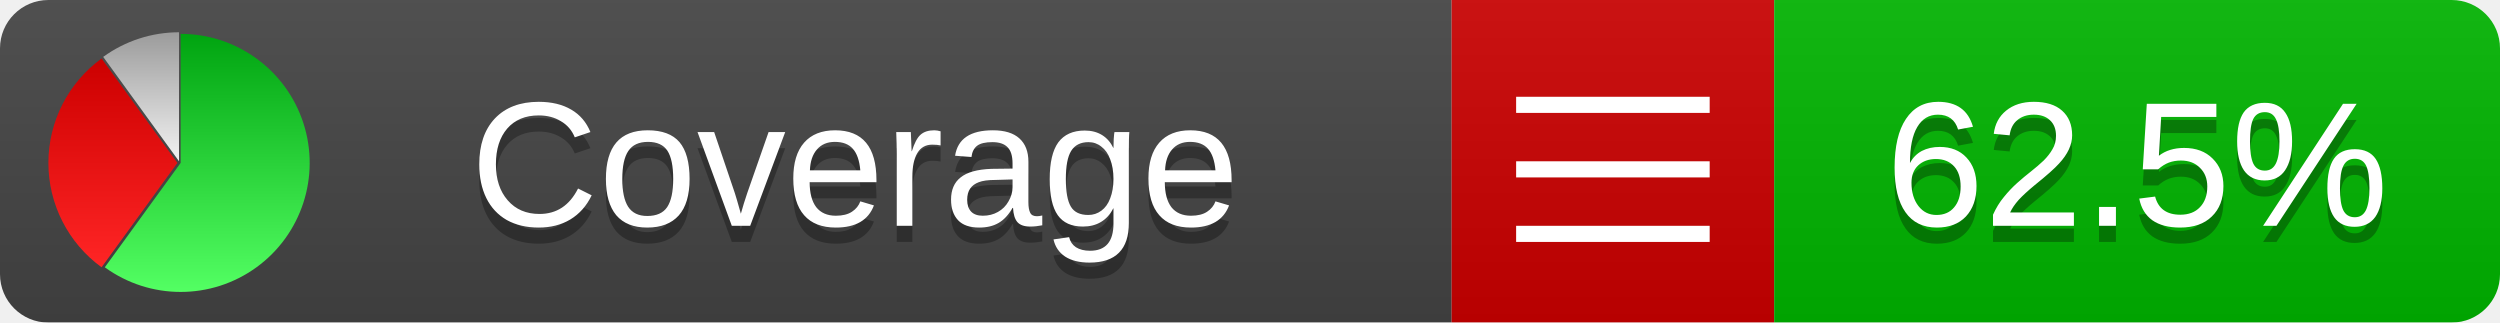
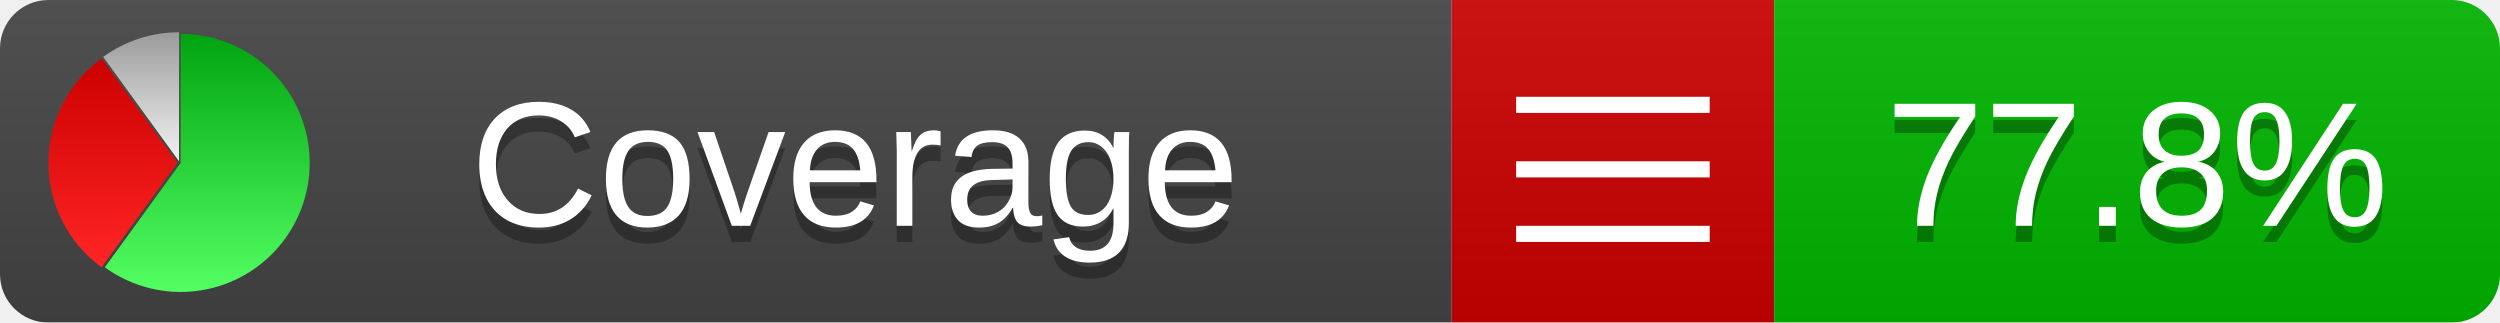
<svg xmlns="http://www.w3.org/2000/svg" xmlns:xlink="http://www.w3.org/1999/xlink" width="155" height="20">
  <style type="text/css">
          
            @keyframes fadeout {
              0 % { visibility: visible; opacity: 1; }
              40% { visibility: visible; opacity: 1; }
              50% { visibility: hidden; opacity: 0; }
              90% { visibility: hidden; opacity: 0; }
              100% { visibility: visible; opacity: 1; }
            }
            @keyframes fadein {
              0% { visibility: hidden; opacity: 0; }
              40% { visibility: hidden; opacity: 0; }
              50% { visibility: visible; opacity: 1; }
              90% { visibility: visible; opacity: 1; }
              100% { visibility: hidden; opacity: 0; }
            }
            .linecoverage {
                animation-duration: 10s;
                animation-name: fadeout;
                animation-iteration-count: infinite;
            }
            .branchcoverage {
                animation-duration: 10s;
                animation-name: fadein;
                animation-iteration-count: infinite;
            }
          
    </style>
  <defs>
    <linearGradient id="gradient" x2="0" y2="100%">
      <stop offset="0" stop-color="#bbb" stop-opacity=".1" />
      <stop offset="1" stop-opacity=".1" />
    </linearGradient>
    <linearGradient id="green" x2="0" y2="100%">
      <stop offset="0" stop-color="#00A410" />
      <stop offset="1" stop-color="#53FF63" />
    </linearGradient>
    <linearGradient id="red" x2="0" y2="100%">
      <stop offset="0" stop-color="#C00" />
      <stop offset="1" stop-color="#FF2525" />
    </linearGradient>
    <linearGradient id="gray" x2="0" y2="100%">
      <stop offset="0" stop-color="#9B9B9B" />
      <stop offset="1" stop-color="#F3F3F3" />
    </linearGradient>
    <mask id="mask">
      <rect width="155" height="20" rx="3" fill="#fff" />
    </mask>
    <g id="icon">
      <path style="fill:url(#green);" d="M205,202.5 l0,-200 a200,200 0 1,1 -117.558,361.803 z" />
      <path style="fill:url(#red);" d="M200,202.5 l-117.558,161.803 a200,200 0 0,1 0,-323.607 z" />
      <path style="fill:url(#gray);" d="M202.5,200 l-117.558,-161.803 a200,200 0 0,1 117.558,-38.196 z" />
    </g>
  </defs>
  <g mask="url(#mask)">
    <rect x="0" y="0" width="90" height="20" fill="#444" />
    <rect x="90" y="0" width="20" height="20" fill="#c00" />
    <rect x="110" y="0" width="45" height="20" fill="#00B600" />
    <rect x="0" y="0" width="155" height="20" fill="url(#gradient)" />
  </g>
  <g>
    <path class="" stroke="#fff" d="M94 6.5 h12 M94 10.5 h12 M94 14.5 h12" />
  </g>
  <g fill="#fff" text-anchor="middle" font-family="Verdana,Arial,Geneva,sans-serif" font-size="11">
    <a xlink:href="https://github.com/danielpalme/ReportGenerator" target="_top">
      <use xlink:href="#icon" transform="translate(3,2) scale(.04)" />
    </a>
    <text x="53" y="15" fill="#010101" fill-opacity=".3">Coverage</text>
    <text x="53" y="14" fill="#fff">Coverage</text>
-     <text class="" x="132.5" y="15" fill="#010101" fill-opacity=".3">62.5%</text>
-     <text class="" x="132.5" y="14">62.5%</text>
+     <text class="" x="132.5" y="15" fill="#010101" fill-opacity=".3">77.8%</text>
+     <text class="" x="132.5" y="14">77.8%</text>
  </g>
  <g>
    <rect class="" x="90" y="0" width="65" height="20" fill-opacity="0" />
  </g>
</svg>
